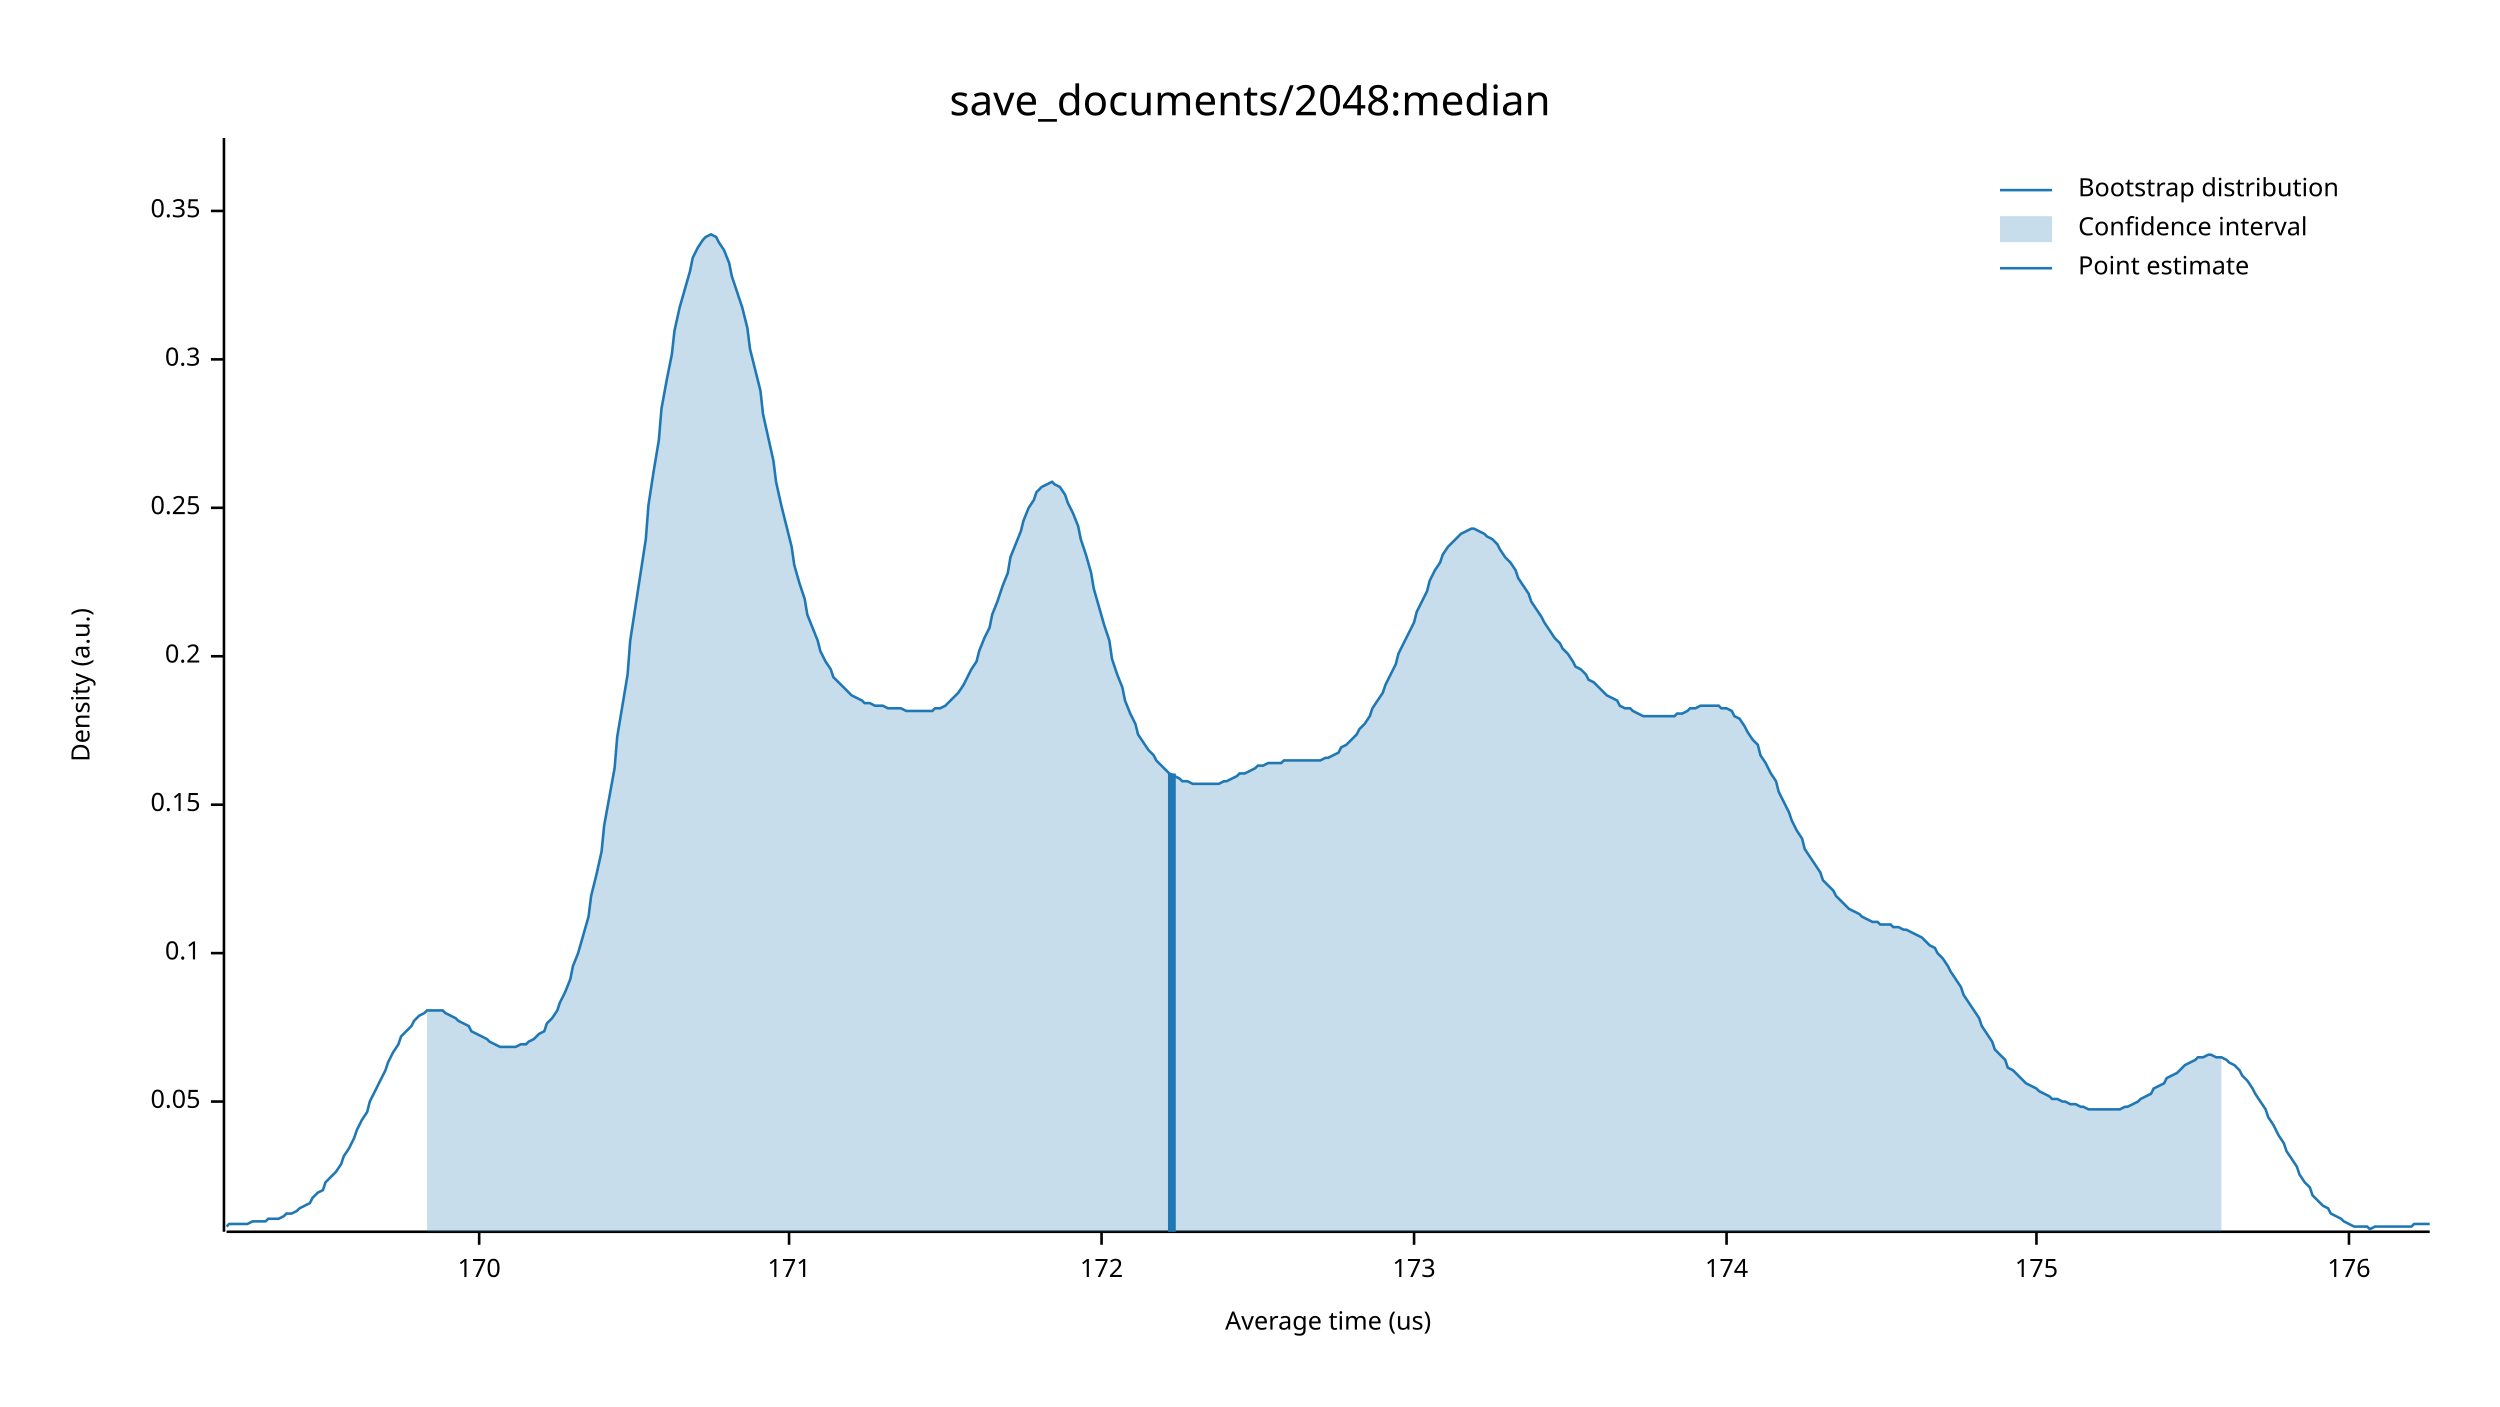
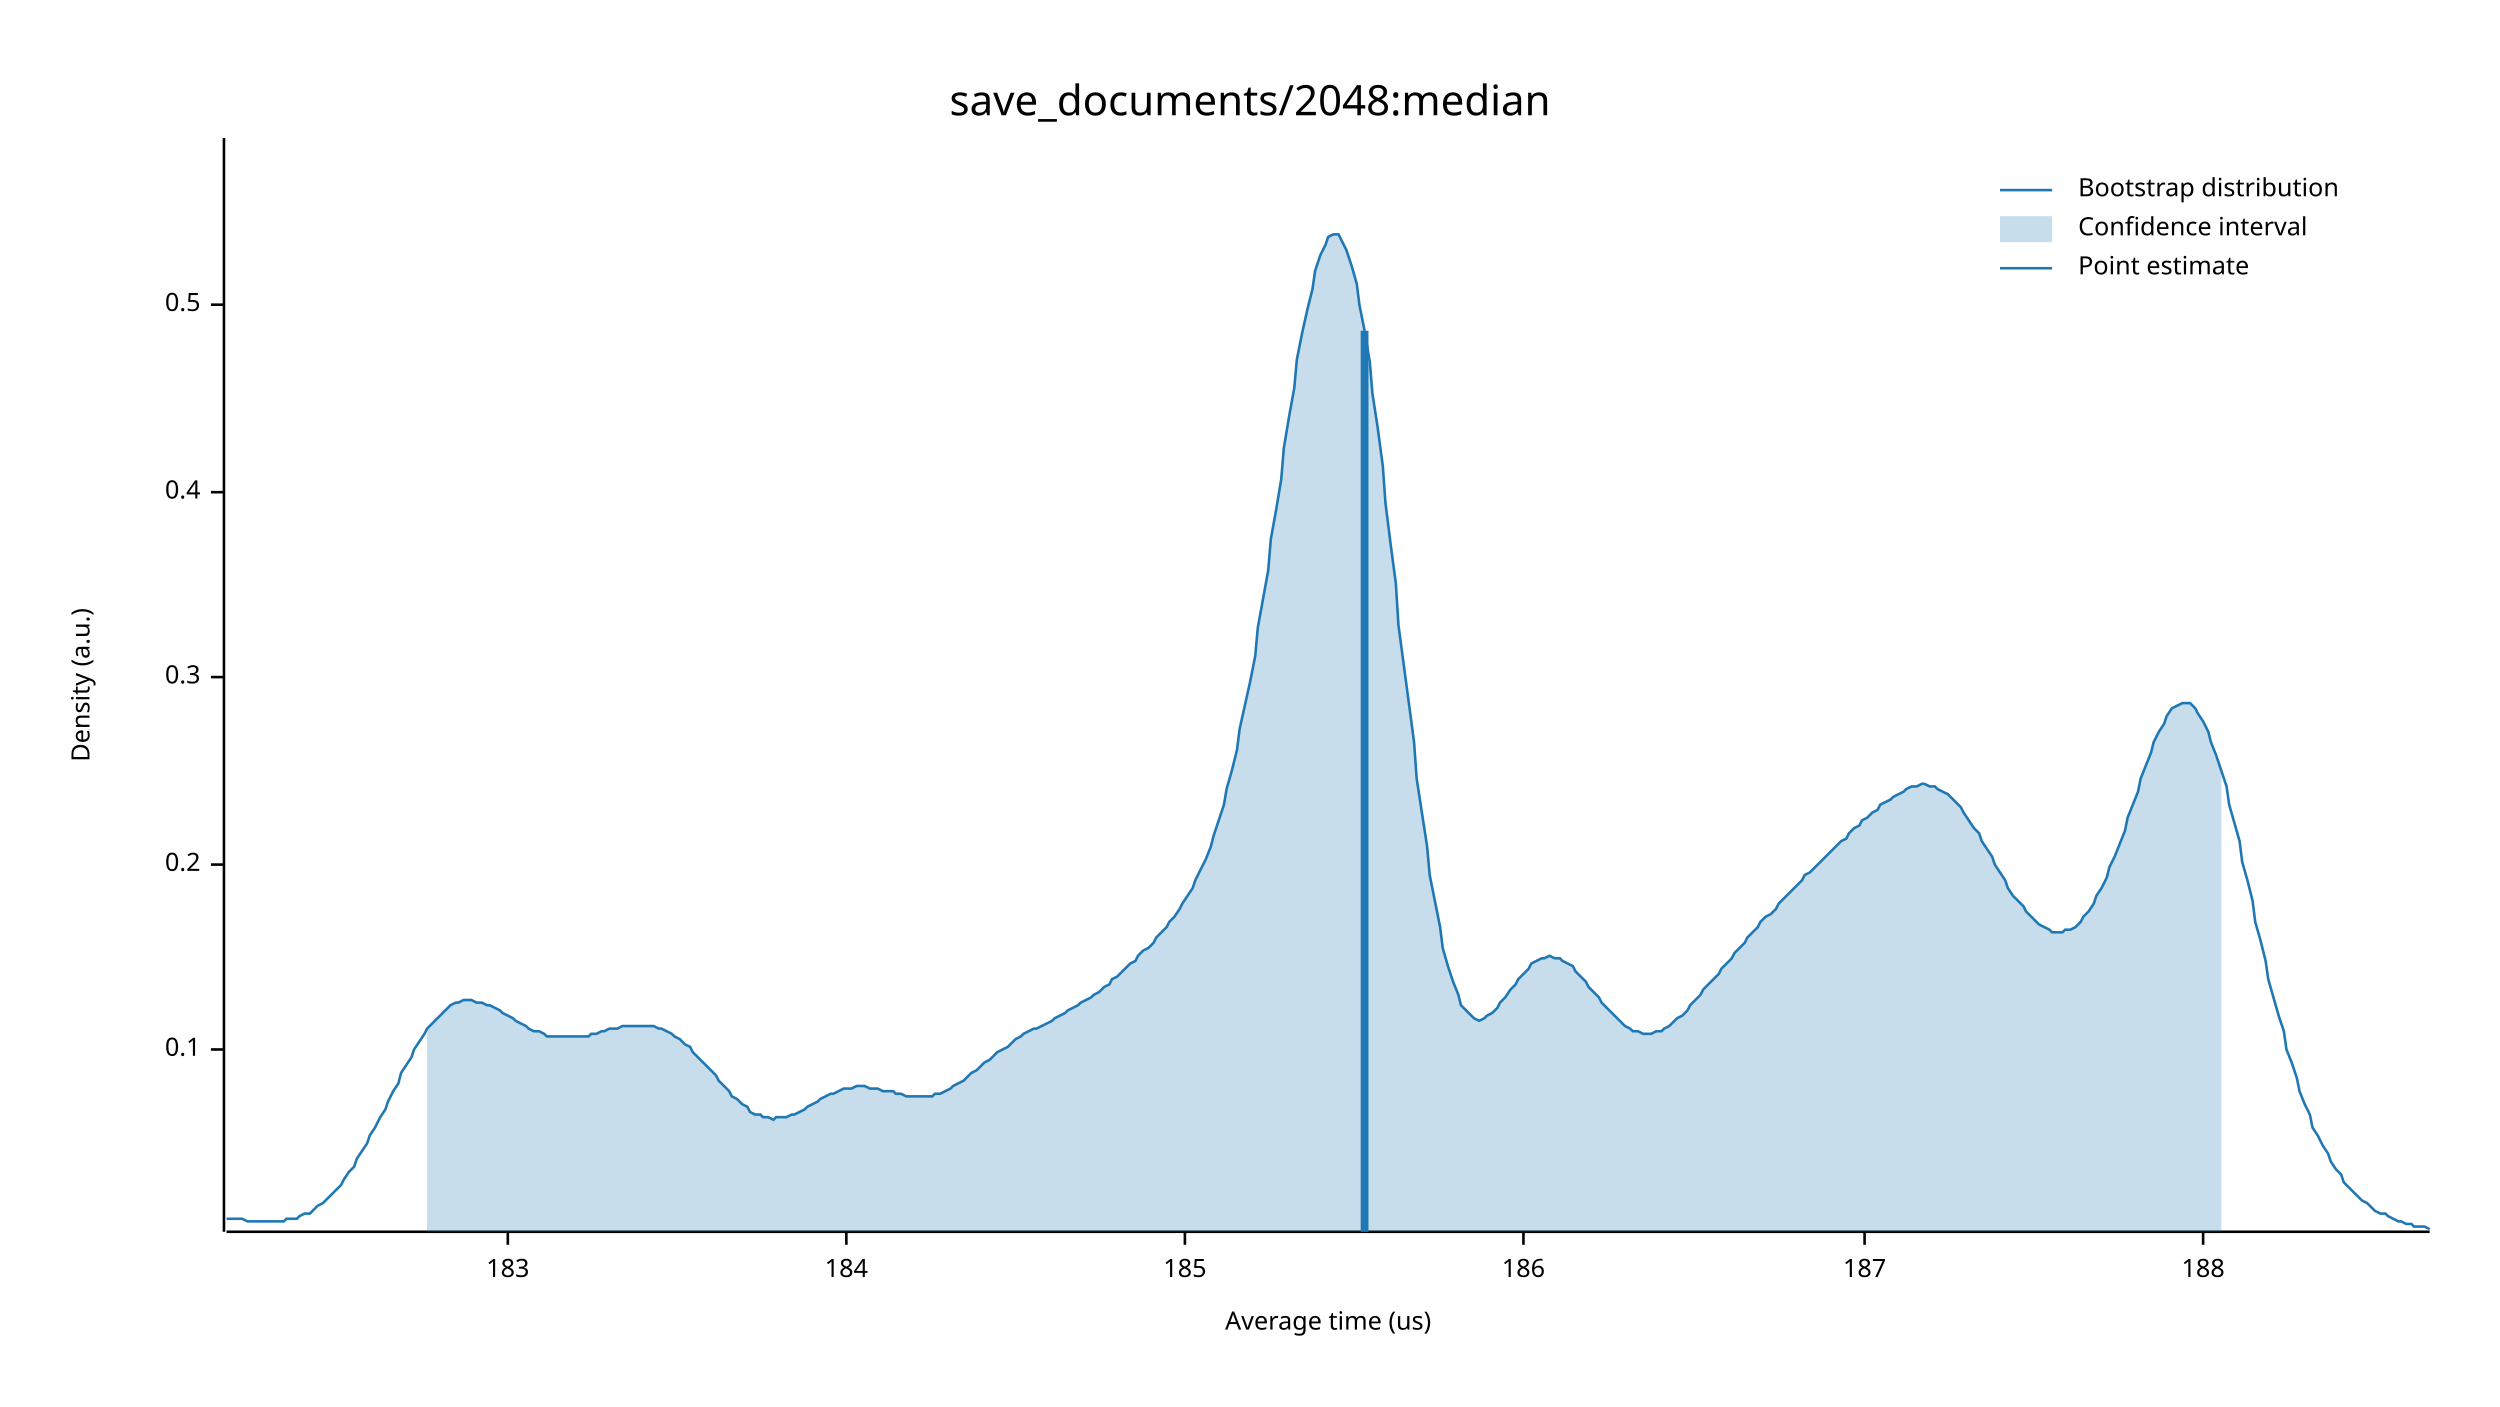
<svg xmlns="http://www.w3.org/2000/svg" width="960" height="540" viewBox="0 0 960 540">
  <text x="480" y="32" dy="0.76em" text-anchor="middle" font-family="sans-serif" font-size="16.129" opacity="1" fill="#000000">
save_documents/2048:median
</text>
  <text x="27" y="263" dy="0.76em" text-anchor="middle" font-family="sans-serif" font-size="9.677" opacity="1" fill="#000000" transform="rotate(270, 27, 263)">
Density (a.u.)
</text>
  <text x="510" y="513" dy="-0.5ex" text-anchor="middle" font-family="sans-serif" font-size="9.677" opacity="1" fill="#000000">
Average time (us)
</text>
  <polyline fill="none" opacity="1" stroke="#000000" stroke-width="1" points="86,53 86,473 " />
-   <text x="77" y="423" dy="0.5ex" text-anchor="end" font-family="sans-serif" font-size="9.677" opacity="1" fill="#000000">
- 0.05
- </text>
-   <polyline fill="none" opacity="1" stroke="#000000" stroke-width="1" points="81,423 86,423 " />
-   <text x="77" y="366" dy="0.5ex" text-anchor="end" font-family="sans-serif" font-size="9.677" opacity="1" fill="#000000">
+   <text x="77" y="403" dy="0.5ex" text-anchor="end" font-family="sans-serif" font-size="9.677" opacity="1" fill="#000000">
0.1
</text>
-   <polyline fill="none" opacity="1" stroke="#000000" stroke-width="1" points="81,366 86,366 " />
-   <text x="77" y="309" dy="0.5ex" text-anchor="end" font-family="sans-serif" font-size="9.677" opacity="1" fill="#000000">
- 0.15
- </text>
-   <polyline fill="none" opacity="1" stroke="#000000" stroke-width="1" points="81,309 86,309 " />
-   <text x="77" y="252" dy="0.5ex" text-anchor="end" font-family="sans-serif" font-size="9.677" opacity="1" fill="#000000">
+   <polyline fill="none" opacity="1" stroke="#000000" stroke-width="1" points="81,403 86,403 " />
+   <text x="77" y="332" dy="0.5ex" text-anchor="end" font-family="sans-serif" font-size="9.677" opacity="1" fill="#000000">
0.2
</text>
-   <polyline fill="none" opacity="1" stroke="#000000" stroke-width="1" points="81,252 86,252 " />
-   <text x="77" y="195" dy="0.5ex" text-anchor="end" font-family="sans-serif" font-size="9.677" opacity="1" fill="#000000">
- 0.25
- </text>
-   <polyline fill="none" opacity="1" stroke="#000000" stroke-width="1" points="81,195 86,195 " />
-   <text x="77" y="138" dy="0.5ex" text-anchor="end" font-family="sans-serif" font-size="9.677" opacity="1" fill="#000000">
+   <polyline fill="none" opacity="1" stroke="#000000" stroke-width="1" points="81,332 86,332 " />
+   <text x="77" y="260" dy="0.5ex" text-anchor="end" font-family="sans-serif" font-size="9.677" opacity="1" fill="#000000">
0.3
</text>
-   <polyline fill="none" opacity="1" stroke="#000000" stroke-width="1" points="81,138 86,138 " />
-   <text x="77" y="81" dy="0.5ex" text-anchor="end" font-family="sans-serif" font-size="9.677" opacity="1" fill="#000000">
- 0.35
+   <polyline fill="none" opacity="1" stroke="#000000" stroke-width="1" points="81,260 86,260 " />
+   <text x="77" y="189" dy="0.5ex" text-anchor="end" font-family="sans-serif" font-size="9.677" opacity="1" fill="#000000">
+ 0.4
</text>
-   <polyline fill="none" opacity="1" stroke="#000000" stroke-width="1" points="81,81 86,81 " />
+   <polyline fill="none" opacity="1" stroke="#000000" stroke-width="1" points="81,189 86,189 " />
+   <text x="77" y="117" dy="0.5ex" text-anchor="end" font-family="sans-serif" font-size="9.677" opacity="1" fill="#000000">
+ 0.5
+ </text>
+   <polyline fill="none" opacity="1" stroke="#000000" stroke-width="1" points="81,117 86,117 " />
  <polyline fill="none" opacity="1" stroke="#000000" stroke-width="1" points="87,473 933,473 " />
-   <text x="184" y="483" dy="0.76em" text-anchor="middle" font-family="sans-serif" font-size="9.677" opacity="1" fill="#000000">
- 170
+   <text x="195" y="483" dy="0.76em" text-anchor="middle" font-family="sans-serif" font-size="9.677" opacity="1" fill="#000000">
+ 183
</text>
-   <polyline fill="none" opacity="1" stroke="#000000" stroke-width="1" points="184,473 184,478 " />
-   <text x="303" y="483" dy="0.76em" text-anchor="middle" font-family="sans-serif" font-size="9.677" opacity="1" fill="#000000">
- 171
+   <polyline fill="none" opacity="1" stroke="#000000" stroke-width="1" points="195,473 195,478 " />
+   <text x="325" y="483" dy="0.76em" text-anchor="middle" font-family="sans-serif" font-size="9.677" opacity="1" fill="#000000">
+ 184
</text>
-   <polyline fill="none" opacity="1" stroke="#000000" stroke-width="1" points="303,473 303,478 " />
-   <text x="423" y="483" dy="0.76em" text-anchor="middle" font-family="sans-serif" font-size="9.677" opacity="1" fill="#000000">
- 172
+   <polyline fill="none" opacity="1" stroke="#000000" stroke-width="1" points="325,473 325,478 " />
+   <text x="455" y="483" dy="0.76em" text-anchor="middle" font-family="sans-serif" font-size="9.677" opacity="1" fill="#000000">
+ 185
</text>
-   <polyline fill="none" opacity="1" stroke="#000000" stroke-width="1" points="423,473 423,478 " />
-   <text x="543" y="483" dy="0.76em" text-anchor="middle" font-family="sans-serif" font-size="9.677" opacity="1" fill="#000000">
- 173
+   <polyline fill="none" opacity="1" stroke="#000000" stroke-width="1" points="455,473 455,478 " />
+   <text x="585" y="483" dy="0.76em" text-anchor="middle" font-family="sans-serif" font-size="9.677" opacity="1" fill="#000000">
+ 186
</text>
-   <polyline fill="none" opacity="1" stroke="#000000" stroke-width="1" points="543,473 543,478 " />
-   <text x="663" y="483" dy="0.76em" text-anchor="middle" font-family="sans-serif" font-size="9.677" opacity="1" fill="#000000">
- 174
+   <polyline fill="none" opacity="1" stroke="#000000" stroke-width="1" points="585,473 585,478 " />
+   <text x="716" y="483" dy="0.76em" text-anchor="middle" font-family="sans-serif" font-size="9.677" opacity="1" fill="#000000">
+ 187
</text>
-   <polyline fill="none" opacity="1" stroke="#000000" stroke-width="1" points="663,473 663,478 " />
-   <text x="782" y="483" dy="0.76em" text-anchor="middle" font-family="sans-serif" font-size="9.677" opacity="1" fill="#000000">
- 175
+   <polyline fill="none" opacity="1" stroke="#000000" stroke-width="1" points="716,473 716,478 " />
+   <text x="846" y="483" dy="0.76em" text-anchor="middle" font-family="sans-serif" font-size="9.677" opacity="1" fill="#000000">
+ 188
</text>
-   <polyline fill="none" opacity="1" stroke="#000000" stroke-width="1" points="782,473 782,478 " />
-   <text x="902" y="483" dy="0.76em" text-anchor="middle" font-family="sans-serif" font-size="9.677" opacity="1" fill="#000000">
- 176
- </text>
-   <polyline fill="none" opacity="1" stroke="#000000" stroke-width="1" points="902,473 902,478 " />
-   <polyline fill="none" opacity="1" stroke="#1F78B4" stroke-width="1" points="87,471 88,470 90,470 92,470 93,470 95,470 97,469 98,469 100,469 102,469 103,468 105,468 107,468 109,467 110,466 112,466 114,465 115,464 117,463 119,462 120,460 122,458 124,457 125,454 127,452 129,450 131,447 132,444 134,441 136,437 137,434 139,430 141,427 142,423 144,419 146,415 148,411 149,408 151,404 153,401 154,398 156,396 158,394 159,392 161,390 163,389 164,388 166,388 168,388 170,388 171,389 173,390 175,391 176,392 178,393 180,394 181,396 183,397 185,398 187,399 188,400 190,401 192,402 193,402 195,402 197,402 198,402 200,401 202,401 203,400 205,399 207,397 209,396 210,393 212,391 214,388 215,385 217,381 219,376 220,371 222,366 224,359 226,352 227,344 229,336 231,327 232,317 234,306 236,295 237,283 239,271 241,259 242,246 244,233 246,220 248,207 249,194 251,181 253,169 254,157 256,146 258,136 259,127 261,118 263,111 265,104 266,99 268,95 270,92 271,91 273,90 275,91 276,93 278,96 280,101 281,106 283,112 285,118 287,126 288,134 290,142 292,150 293,159 295,168 297,177 298,185 300,194 302,202 304,210 305,217 307,224 309,230 310,236 312,241 314,246 315,250 317,254 319,257 320,260 322,262 324,264 326,266 327,267 329,268 331,269 332,270 334,270 336,271 337,271 339,271 341,272 343,272 344,272 346,272 348,273 349,273 351,273 353,273 354,273 356,273 358,273 359,272 361,272 363,271 365,269 366,268 368,266 370,263 371,261 373,257 375,254 376,250 378,245 380,241 381,236 383,231 385,225 387,220 388,214 390,209 392,204 393,200 395,195 397,192 398,189 400,187 402,186 404,185 405,186 407,187 409,190 410,193 412,197 414,202 415,207 417,213 419,220 420,226 422,233 424,240 426,246 427,253 429,259 431,264 432,269 434,274 436,278 437,282 439,285 441,288 443,290 444,292 446,294 448,296 449,297 451,298 453,299 454,300 456,300 458,301 459,301 461,301 463,301 465,301 466,301 468,301 470,300 471,300 473,299 475,298 476,297 478,297 480,296 482,295 483,294 485,294 487,293 488,293 490,293 492,293 493,292 495,292 497,292 498,292 500,292 502,292 504,292 505,292 507,292 509,291 510,291 512,290 514,289 515,287 517,286 519,284 521,282 522,280 524,278 526,275 527,272 529,269 531,266 532,263 534,259 536,255 537,251 539,247 541,243 543,239 544,235 546,231 548,227 549,223 551,219 553,216 554,213 556,210 558,208 560,206 561,205 563,204 565,203 566,203 568,204 570,205 571,206 573,207 575,209 576,211 578,214 580,216 582,219 583,222 585,225 587,228 588,231 590,234 592,237 593,239 595,242 597,245 599,247 600,249 602,251 604,254 605,256 607,257 609,259 610,261 612,262 614,264 615,265 617,267 619,268 621,269 622,271 624,272 626,272 627,273 629,274 631,275 632,275 634,275 636,275 638,275 639,275 641,275 643,275 644,274 646,274 648,273 649,272 651,272 653,271 654,271 656,271 658,271 660,271 661,272 663,272 665,273 666,275 668,276 670,279 671,281 673,284 675,286 676,290 678,293 680,297 682,300 683,304 685,308 687,312 688,315 690,319 692,322 693,326 695,329 697,332 699,335 700,338 702,340 704,342 705,344 707,346 709,348 710,349 712,350 714,351 715,352 717,353 719,354 721,354 722,355 724,355 726,355 727,356 729,356 731,357 732,357 734,358 736,359 738,360 739,361 741,363 743,364 744,366 746,368 748,371 749,373 751,376 753,379 754,382 756,385 758,388 760,391 761,394 763,397 765,400 766,403 768,405 770,407 771,410 773,411 775,413 777,415 778,416 780,417 782,418 783,419 785,420 787,421 788,422 790,422 792,423 793,423 795,424 797,424 799,425 800,425 802,426 804,426 805,426 807,426 809,426 810,426 812,426 814,426 816,425 817,425 819,424 821,423 822,422 824,421 826,420 827,418 829,417 831,416 832,414 834,413 836,412 838,410 839,409 841,408 843,407 844,406 846,406 848,405 849,405 851,406 853,406 855,407 856,408 858,409 860,411 861,413 863,415 865,418 866,420 868,423 870,426 871,429 873,432 875,436 877,439 878,442 880,445 882,448 883,451 885,454 887,456 888,459 890,461 892,463 894,464 895,466 897,467 899,468 900,469 902,470 904,471 905,471 907,471 909,471 910,472 912,471 914,471 916,471 917,471 919,471 921,471 922,471 924,471 926,471 927,470 929,470 931,470 933,470 " />
-   <polygon opacity="0.25" fill="#1F78B4" points="164,388 166,388 168,388 170,388 171,389 173,390 175,391 176,392 178,393 180,394 181,396 183,397 185,398 187,399 188,400 190,401 192,402 193,402 195,402 197,402 198,402 200,401 202,401 203,400 205,399 207,397 209,396 210,393 212,391 214,388 215,385 217,381 219,376 220,371 222,366 224,359 226,352 227,344 229,336 231,327 232,317 234,306 236,295 237,283 239,271 241,259 242,246 244,233 246,220 248,207 249,194 251,181 253,169 254,157 256,146 258,136 259,127 261,118 263,111 265,104 266,99 268,95 270,92 271,91 273,90 275,91 276,93 278,96 280,101 281,106 283,112 285,118 287,126 288,134 290,142 292,150 293,159 295,168 297,177 298,185 300,194 302,202 304,210 305,217 307,224 309,230 310,236 312,241 314,246 315,250 317,254 319,257 320,260 322,262 324,264 326,266 327,267 329,268 331,269 332,270 334,270 336,271 337,271 339,271 341,272 343,272 344,272 346,272 348,273 349,273 351,273 353,273 354,273 356,273 358,273 359,272 361,272 363,271 365,269 366,268 368,266 370,263 371,261 373,257 375,254 376,250 378,245 380,241 381,236 383,231 385,225 387,220 388,214 390,209 392,204 393,200 395,195 397,192 398,189 400,187 402,186 404,185 405,186 407,187 409,190 410,193 412,197 414,202 415,207 417,213 419,220 420,226 422,233 424,240 426,246 427,253 429,259 431,264 432,269 434,274 436,278 437,282 439,285 441,288 443,290 444,292 446,294 448,296 449,297 451,298 453,299 454,300 456,300 458,301 459,301 461,301 463,301 465,301 466,301 468,301 470,300 471,300 473,299 475,298 476,297 478,297 480,296 482,295 483,294 485,294 487,293 488,293 490,293 492,293 493,292 495,292 497,292 498,292 500,292 502,292 504,292 505,292 507,292 509,291 510,291 512,290 514,289 515,287 517,286 519,284 521,282 522,280 524,278 526,275 527,272 529,269 531,266 532,263 534,259 536,255 537,251 539,247 541,243 543,239 544,235 546,231 548,227 549,223 551,219 553,216 554,213 556,210 558,208 560,206 561,205 563,204 565,203 566,203 568,204 570,205 571,206 573,207 575,209 576,211 578,214 580,216 582,219 583,222 585,225 587,228 588,231 590,234 592,237 593,239 595,242 597,245 599,247 600,249 602,251 604,254 605,256 607,257 609,259 610,261 612,262 614,264 615,265 617,267 619,268 621,269 622,271 624,272 626,272 627,273 629,274 631,275 632,275 634,275 636,275 638,275 639,275 641,275 643,275 644,274 646,274 648,273 649,272 651,272 653,271 654,271 656,271 658,271 660,271 661,272 663,272 665,273 666,275 668,276 670,279 671,281 673,284 675,286 676,290 678,293 680,297 682,300 683,304 685,308 687,312 688,315 690,319 692,322 693,326 695,329 697,332 699,335 700,338 702,340 704,342 705,344 707,346 709,348 710,349 712,350 714,351 715,352 717,353 719,354 721,354 722,355 724,355 726,355 727,356 729,356 731,357 732,357 734,358 736,359 738,360 739,361 741,363 743,364 744,366 746,368 748,371 749,373 751,376 753,379 754,382 756,385 758,388 760,391 761,394 763,397 765,400 766,403 768,405 770,407 771,410 773,411 775,413 777,415 778,416 780,417 782,418 783,419 785,420 787,421 788,422 790,422 792,423 793,423 795,424 797,424 799,425 800,425 802,426 804,426 805,426 807,426 809,426 810,426 812,426 814,426 816,425 817,425 819,424 821,423 822,422 824,421 826,420 827,418 829,417 831,416 832,414 834,413 836,412 838,410 839,409 841,408 843,407 844,406 846,406 848,405 849,405 851,406 853,406 853,473 164,473 " />
-   <polyline fill="none" opacity="1" stroke="#1F78B4" stroke-width="3" points="450,473 450,297 " />
+   <polyline fill="none" opacity="1" stroke="#000000" stroke-width="1" points="846,473 846,478 " />
+   <polyline fill="none" opacity="1" stroke="#1F78B4" stroke-width="1" points="87,468 88,468 90,468 92,468 93,468 95,469 97,469 98,469 100,469 102,469 103,469 105,469 107,469 109,469 110,468 112,468 114,468 115,467 117,466 119,466 120,465 122,463 124,462 125,461 127,459 129,457 131,455 132,453 134,450 136,448 137,445 139,442 141,439 142,436 144,433 146,429 148,426 149,423 151,419 153,416 154,412 156,409 158,406 159,403 161,400 163,397 164,395 166,393 168,391 170,389 171,388 173,386 175,385 176,385 178,384 180,384 181,384 183,385 185,385 187,386 188,386 190,387 192,388 193,389 195,390 197,391 198,392 200,393 202,394 203,395 205,396 207,396 209,397 210,398 212,398 214,398 215,398 217,398 219,398 220,398 222,398 224,398 226,398 227,397 229,397 231,396 232,396 234,395 236,395 237,395 239,394 241,394 242,394 244,394 246,394 248,394 249,394 251,394 253,395 254,395 256,396 258,397 259,398 261,399 263,401 265,402 266,404 268,406 270,408 271,409 273,411 275,413 276,415 278,417 280,419 281,421 283,422 285,424 287,425 288,427 290,428 292,428 293,429 295,429 297,430 298,429 300,429 302,429 304,428 305,428 307,427 309,426 310,425 312,424 314,423 315,422 317,421 319,420 320,420 322,419 324,418 326,418 327,418 329,417 331,417 332,417 334,418 336,418 337,418 339,419 341,419 343,419 344,420 346,420 348,421 349,421 351,421 353,421 354,421 356,421 358,421 359,420 361,420 363,419 365,418 366,417 368,416 370,415 371,414 373,412 375,411 376,410 378,408 380,407 381,406 383,404 385,403 387,402 388,401 390,399 392,398 393,397 395,396 397,395 398,395 400,394 402,393 404,392 405,391 407,390 409,389 410,388 412,387 414,386 415,385 417,384 419,383 420,382 422,381 424,379 426,378 427,376 429,375 431,373 432,372 434,370 436,369 437,367 439,365 441,364 443,362 444,360 446,358 448,356 449,354 451,352 453,349 454,347 456,344 458,341 459,338 461,334 463,330 465,325 466,321 468,315 470,309 471,303 473,296 475,288 476,280 478,271 480,262 482,252 483,241 485,230 487,219 488,207 490,196 492,184 493,172 495,160 497,149 498,138 500,128 502,119 504,111 505,104 507,98 509,94 510,91 512,90 514,90 515,92 517,96 519,102 521,109 522,117 524,127 526,139 527,151 529,164 531,179 532,193 534,209 536,224 537,240 539,255 541,270 543,285 544,299 546,312 548,325 549,336 551,346 553,356 554,364 556,371 558,377 560,382 561,386 563,388 565,390 566,391 568,392 570,391 571,390 573,389 575,387 576,385 578,383 580,380 582,378 583,376 585,374 587,372 588,370 590,369 592,368 593,368 595,367 597,368 599,368 600,369 602,370 604,371 605,373 607,375 609,377 610,379 612,381 614,383 615,385 617,387 619,389 621,391 622,392 624,394 626,395 627,396 629,396 631,397 632,397 634,397 636,396 638,396 639,395 641,394 643,392 644,391 646,390 648,388 649,386 651,384 653,382 654,380 656,378 658,376 660,374 661,372 663,370 665,368 666,366 668,364 670,362 671,360 673,358 675,356 676,354 678,352 680,351 682,349 683,347 685,345 687,343 688,342 690,340 692,338 693,336 695,335 697,333 699,331 700,330 702,328 704,326 705,325 707,323 709,322 710,320 712,318 714,317 715,315 717,314 719,312 721,311 722,309 724,308 726,307 727,306 729,305 731,304 732,303 734,302 736,302 738,301 739,301 741,302 743,302 744,303 746,304 748,305 749,306 751,308 753,310 754,312 756,315 758,318 760,320 761,323 763,326 765,329 766,332 768,335 770,338 771,341 773,344 775,346 777,348 778,350 780,352 782,354 783,355 785,356 787,357 788,358 790,358 792,358 793,357 795,357 797,356 799,354 800,352 802,350 804,347 805,344 807,341 809,337 810,333 812,329 814,324 816,319 817,314 819,309 821,304 822,299 824,294 826,289 827,285 829,281 831,278 832,275 834,272 836,271 838,270 839,270 841,270 843,272 844,274 846,277 848,281 849,285 851,290 853,296 855,302 856,309 858,316 860,323 861,331 863,338 865,346 866,354 868,361 870,369 871,376 873,383 875,390 877,396 878,403 880,408 882,414 883,419 885,424 887,428 888,433 890,436 892,440 894,443 895,446 897,449 899,451 900,454 902,456 904,458 905,459 907,461 909,462 910,463 912,465 914,466 916,466 917,467 919,468 921,469 922,469 924,470 926,470 927,471 929,471 931,471 933,472 " />
+   <polygon opacity="0.25" fill="#1F78B4" points="164,395 166,393 168,391 170,389 171,388 173,386 175,385 176,385 178,384 180,384 181,384 183,385 185,385 187,386 188,386 190,387 192,388 193,389 195,390 197,391 198,392 200,393 202,394 203,395 205,396 207,396 209,397 210,398 212,398 214,398 215,398 217,398 219,398 220,398 222,398 224,398 226,398 227,397 229,397 231,396 232,396 234,395 236,395 237,395 239,394 241,394 242,394 244,394 246,394 248,394 249,394 251,394 253,395 254,395 256,396 258,397 259,398 261,399 263,401 265,402 266,404 268,406 270,408 271,409 273,411 275,413 276,415 278,417 280,419 281,421 283,422 285,424 287,425 288,427 290,428 292,428 293,429 295,429 297,430 298,429 300,429 302,429 304,428 305,428 307,427 309,426 310,425 312,424 314,423 315,422 317,421 319,420 320,420 322,419 324,418 326,418 327,418 329,417 331,417 332,417 334,418 336,418 337,418 339,419 341,419 343,419 344,420 346,420 348,421 349,421 351,421 353,421 354,421 356,421 358,421 359,420 361,420 363,419 365,418 366,417 368,416 370,415 371,414 373,412 375,411 376,410 378,408 380,407 381,406 383,404 385,403 387,402 388,401 390,399 392,398 393,397 395,396 397,395 398,395 400,394 402,393 404,392 405,391 407,390 409,389 410,388 412,387 414,386 415,385 417,384 419,383 420,382 422,381 424,379 426,378 427,376 429,375 431,373 432,372 434,370 436,369 437,367 439,365 441,364 443,362 444,360 446,358 448,356 449,354 451,352 453,349 454,347 456,344 458,341 459,338 461,334 463,330 465,325 466,321 468,315 470,309 471,303 473,296 475,288 476,280 478,271 480,262 482,252 483,241 485,230 487,219 488,207 490,196 492,184 493,172 495,160 497,149 498,138 500,128 502,119 504,111 505,104 507,98 509,94 510,91 512,90 514,90 515,92 517,96 519,102 521,109 522,117 524,127 526,139 527,151 529,164 531,179 532,193 534,209 536,224 537,240 539,255 541,270 543,285 544,299 546,312 548,325 549,336 551,346 553,356 554,364 556,371 558,377 560,382 561,386 563,388 565,390 566,391 568,392 570,391 571,390 573,389 575,387 576,385 578,383 580,380 582,378 583,376 585,374 587,372 588,370 590,369 592,368 593,368 595,367 597,368 599,368 600,369 602,370 604,371 605,373 607,375 609,377 610,379 612,381 614,383 615,385 617,387 619,389 621,391 622,392 624,394 626,395 627,396 629,396 631,397 632,397 634,397 636,396 638,396 639,395 641,394 643,392 644,391 646,390 648,388 649,386 651,384 653,382 654,380 656,378 658,376 660,374 661,372 663,370 665,368 666,366 668,364 670,362 671,360 673,358 675,356 676,354 678,352 680,351 682,349 683,347 685,345 687,343 688,342 690,340 692,338 693,336 695,335 697,333 699,331 700,330 702,328 704,326 705,325 707,323 709,322 710,320 712,318 714,317 715,315 717,314 719,312 721,311 722,309 724,308 726,307 727,306 729,305 731,304 732,303 734,302 736,302 738,301 739,301 741,302 743,302 744,303 746,304 748,305 749,306 751,308 753,310 754,312 756,315 758,318 760,320 761,323 763,326 765,329 766,332 768,335 770,338 771,341 773,344 775,346 777,348 778,350 780,352 782,354 783,355 785,356 787,357 788,358 790,358 792,358 793,357 795,357 797,356 799,354 800,352 802,350 804,347 805,344 807,341 809,337 810,333 812,329 814,324 816,319 817,314 819,309 821,304 822,299 824,294 826,289 827,285 829,281 831,278 832,275 834,272 836,271 838,270 839,270 841,270 843,272 844,274 846,277 848,281 849,285 851,290 853,296 853,473 164,473 " />
+   <polyline fill="none" opacity="1" stroke="#1F78B4" stroke-width="3" points="524,473 524,127 " />
  <text x="798" y="68" dy="0.76em" text-anchor="start" font-family="sans-serif" font-size="9.677" opacity="1" fill="#000000">
Bootstrap distribution
</text>
  <text x="798" y="83" dy="0.76em" text-anchor="start" font-family="sans-serif" font-size="9.677" opacity="1" fill="#000000">
Confidence interval
</text>
  <text x="798" y="98" dy="0.76em" text-anchor="start" font-family="sans-serif" font-size="9.677" opacity="1" fill="#000000">
Point estimate
</text>
  <polyline fill="none" opacity="1" stroke="#1F78B4" stroke-width="1" points="768,73 788,73 " />
  <rect x="768" y="83" width="20" height="10" opacity="0.25" fill="#1F78B4" stroke="none" />
  <polyline fill="none" opacity="1" stroke="#1F78B4" stroke-width="1" points="768,103 788,103 " />
</svg>
